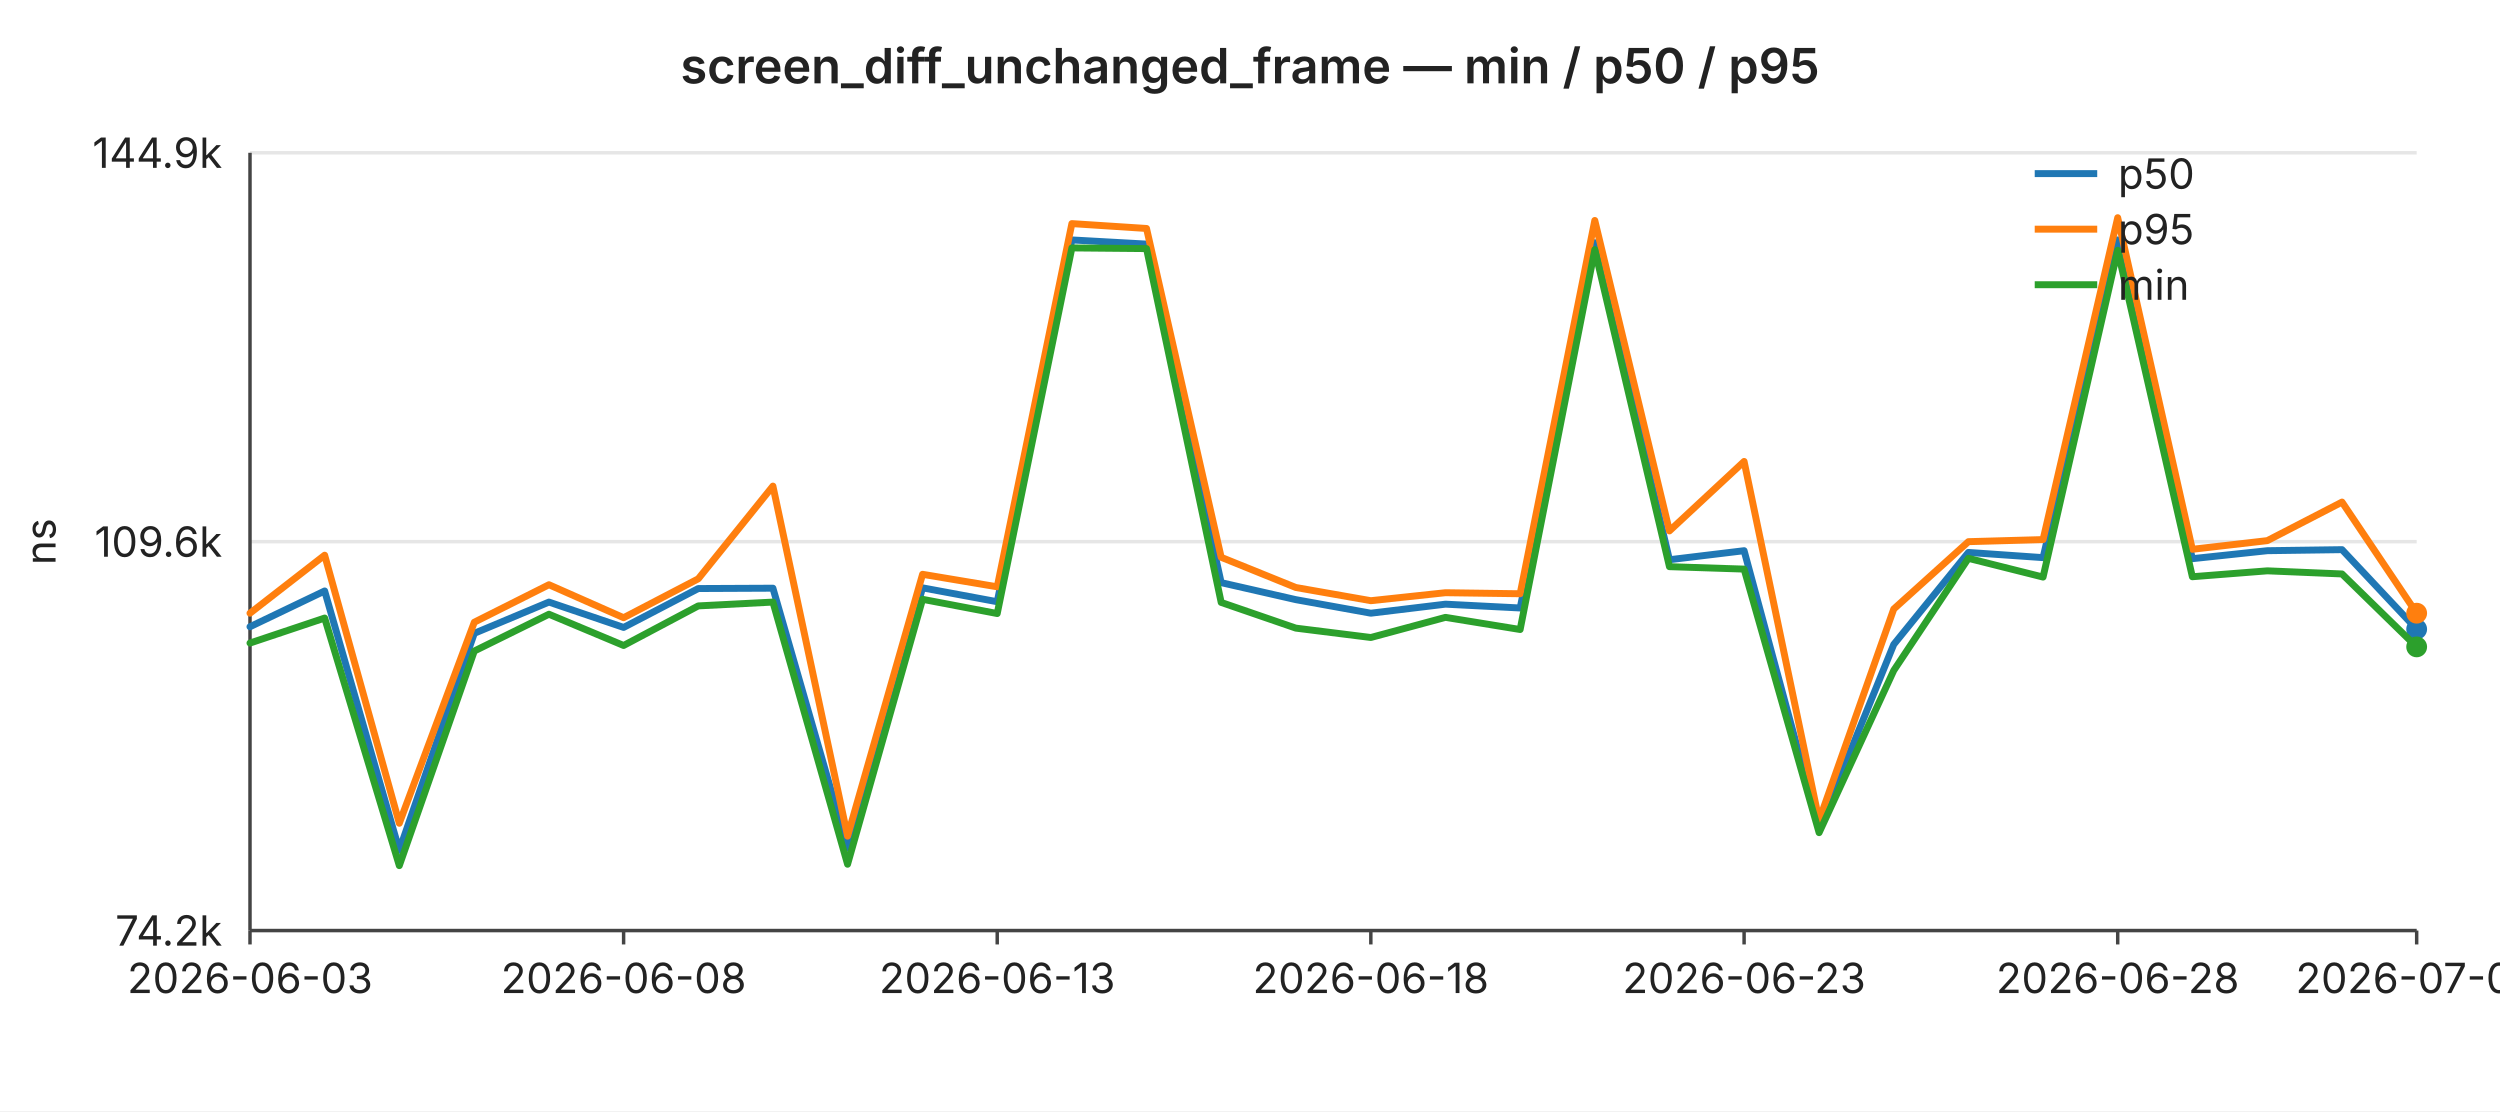
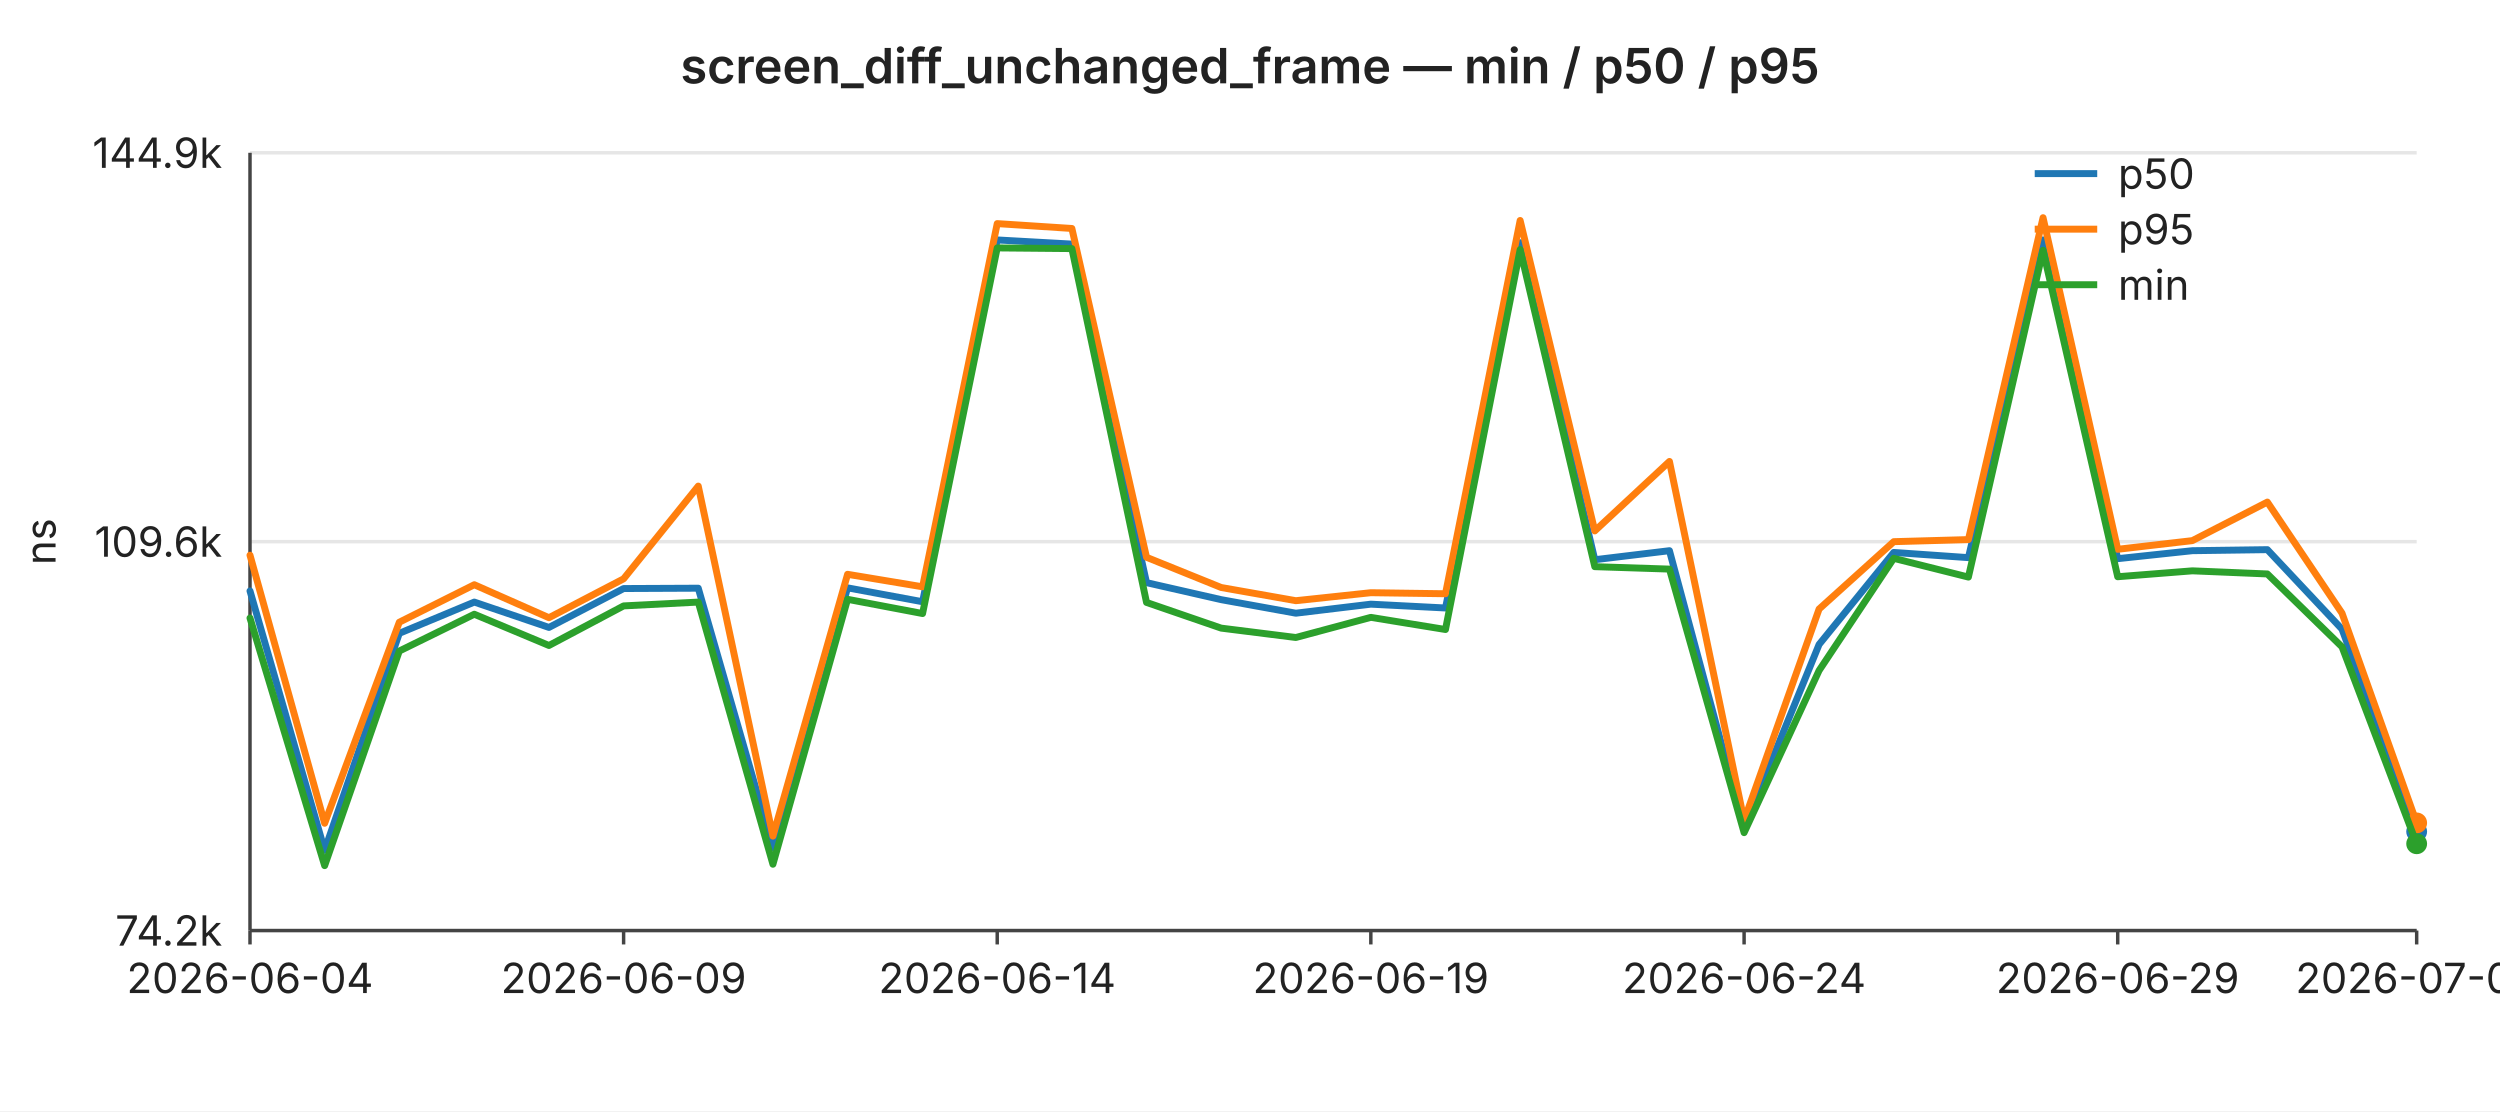
<svg xmlns="http://www.w3.org/2000/svg" width="720" height="320" viewBox="0 0 720 320" font-family="-apple-system,BlinkMacSystemFont,Segoe UI,sans-serif" font-size="12">
  <rect width="720" height="320" fill="#ffffff" />
  <text x="360" y="24" text-anchor="middle" font-size="14" font-weight="600" fill="#222">screen_diff_unchanged_frame — min / p50 / p95</text>
  <line x1="72" y1="44.0" x2="696" y2="44.0" stroke="#e6e6e6" stroke-width="1" />
  <text x="64" y="44.0" text-anchor="end" dominant-baseline="middle" fill="#222">144.9k</text>
  <line x1="72" y1="156.0" x2="696" y2="156.0" stroke="#e6e6e6" stroke-width="1" />
  <text x="64" y="156.0" text-anchor="end" dominant-baseline="middle" fill="#222">109.6k</text>
  <line x1="72" y1="268.0" x2="696" y2="268.0" stroke="#e6e6e6" stroke-width="1" />
  <text x="64" y="268.0" text-anchor="end" dominant-baseline="middle" fill="#222">74.2k</text>
  <text x="16" y="156" text-anchor="middle" fill="#222" transform="rotate(-90 16 156)">ns</text>
  <line x1="72" y1="44" x2="72" y2="268" stroke="#444" stroke-width="1" />
  <line x1="72" y1="268" x2="696" y2="268" stroke="#444" stroke-width="1" />
  <line x1="72.0" y1="268" x2="72.0" y2="272" stroke="#444" stroke-width="1" />
-   <text x="72.0" y="286" text-anchor="middle" fill="#222">2026-06-03</text>
+   <text x="72.0" y="286" text-anchor="middle" fill="#222">2026-06-04</text>
  <line x1="179.6" y1="268" x2="179.6" y2="272" stroke="#444" stroke-width="1" />
-   <text x="179.6" y="286" text-anchor="middle" fill="#222">2026-06-08</text>
+   <text x="179.6" y="286" text-anchor="middle" fill="#222">2026-06-09</text>
  <line x1="287.2" y1="268" x2="287.2" y2="272" stroke="#444" stroke-width="1" />
-   <text x="287.2" y="286" text-anchor="middle" fill="#222">2026-06-13</text>
+   <text x="287.2" y="286" text-anchor="middle" fill="#222">2026-06-14</text>
  <line x1="394.8" y1="268" x2="394.8" y2="272" stroke="#444" stroke-width="1" />
-   <text x="394.8" y="286" text-anchor="middle" fill="#222">2026-06-18</text>
+   <text x="394.8" y="286" text-anchor="middle" fill="#222">2026-06-19</text>
  <line x1="502.3" y1="268" x2="502.3" y2="272" stroke="#444" stroke-width="1" />
-   <text x="502.3" y="286" text-anchor="middle" fill="#222">2026-06-23</text>
+   <text x="502.3" y="286" text-anchor="middle" fill="#222">2026-06-24</text>
  <line x1="609.9" y1="268" x2="609.9" y2="272" stroke="#444" stroke-width="1" />
-   <text x="609.9" y="286" text-anchor="middle" fill="#222">2026-06-28</text>
+   <text x="609.9" y="286" text-anchor="middle" fill="#222">2026-06-29</text>
  <line x1="696.0" y1="268" x2="696.0" y2="272" stroke="#444" stroke-width="1" />
-   <text x="696.0" y="286" text-anchor="middle" fill="#222">2026-07-02</text>
-   <polyline fill="none" stroke="#1f77b4" stroke-width="2" stroke-linejoin="round" stroke-linecap="round" points="72.0,180.5 93.5,170.2 115.0,244.9 136.6,182.4 158.1,173.4 179.6,180.7 201.1,169.5 222.6,169.4 244.1,244.1 265.7,169.3 287.2,173.3 308.7,69.1 330.2,70.3 351.7,167.8 373.2,172.7 394.8,176.6 416.3,174.0 437.8,175.1 459.3,69.9 480.8,161.2 502.3,158.6 523.9,238.5 545.4,185.6 566.9,159.1 588.4,160.6 609.9,69.1 631.4,160.9 653.0,158.6 674.5,158.3 696.0,181.2" />
-   <circle cx="696.0" cy="181.2" r="3" fill="#1f77b4" />
-   <polyline fill="none" stroke="#ff7f0e" stroke-width="2" stroke-linejoin="round" stroke-linecap="round" points="72.0,176.6 93.5,159.9 115.0,237.1 136.6,179.2 158.1,168.4 179.6,177.9 201.1,166.7 222.6,140.0 244.1,240.8 265.7,165.4 287.2,169.0 308.7,64.4 330.2,65.8 351.7,160.5 373.2,169.2 394.8,173.0 416.3,170.7 437.8,171.0 459.3,63.5 480.8,152.9 502.3,132.9 523.9,236.3 545.4,175.4 566.9,156.0 588.4,155.4 609.9,62.7 631.4,158.2 653.0,155.7 674.5,144.6 696.0,176.6" />
-   <circle cx="696.0" cy="176.6" r="3" fill="#ff7f0e" />
-   <polyline fill="none" stroke="#2ca02c" stroke-width="2" stroke-linejoin="round" stroke-linecap="round" points="72.0,185.2 93.5,178.0 115.0,249.3 136.6,187.5 158.1,176.9 179.6,185.9 201.1,174.5 222.6,173.4 244.1,248.9 265.7,172.6 287.2,176.7 308.7,71.4 330.2,71.6 351.7,173.5 373.2,180.9 394.8,183.6 416.3,177.8 437.8,181.3 459.3,71.9 480.8,163.2 502.3,163.9 523.9,239.8 545.4,193.1 566.9,160.8 588.4,166.2 609.9,72.1 631.4,166.1 653.0,164.4 674.5,165.3 696.0,186.3" />
-   <circle cx="696.0" cy="186.3" r="3" fill="#2ca02c" />
+   <text x="696.0" y="286" text-anchor="middle" fill="#222">2026-07-03</text>
+   <polyline fill="none" stroke="#1f77b4" stroke-width="2" stroke-linejoin="round" stroke-linecap="round" points="72.0,170.2 93.5,244.9 115.0,182.4 136.6,173.4 158.1,180.7 179.6,169.5 201.1,169.4 222.6,244.1 244.1,169.3 265.7,173.3 287.2,69.1 308.7,70.3 330.2,167.8 351.7,172.7 373.2,176.6 394.8,174.0 416.3,175.1 437.8,69.9 459.3,161.2 480.8,158.6 502.3,238.5 523.9,185.6 545.4,159.1 566.9,160.6 588.4,69.1 609.9,160.9 631.4,158.6 653.0,158.3 674.5,181.2 696.0,239.5" />
+   <circle cx="696.0" cy="239.5" r="3" fill="#1f77b4" />
+   <polyline fill="none" stroke="#ff7f0e" stroke-width="2" stroke-linejoin="round" stroke-linecap="round" points="72.0,159.9 93.5,237.1 115.0,179.2 136.6,168.4 158.1,177.9 179.6,166.7 201.1,140.0 222.6,240.8 244.1,165.4 265.7,169.0 287.2,64.4 308.7,65.8 330.2,160.5 351.7,169.2 373.2,173.0 394.8,170.7 416.3,171.0 437.8,63.5 459.3,152.9 480.8,132.9 502.3,236.3 523.9,175.4 545.4,156.0 566.9,155.4 588.4,62.7 609.9,158.2 631.4,155.7 653.0,144.6 674.5,176.6 696.0,237.0" />
+   <circle cx="696.0" cy="237.0" r="3" fill="#ff7f0e" />
+   <polyline fill="none" stroke="#2ca02c" stroke-width="2" stroke-linejoin="round" stroke-linecap="round" points="72.0,178.0 93.5,249.3 115.0,187.5 136.6,176.9 158.1,185.9 179.6,174.5 201.1,173.4 222.6,248.9 244.1,172.6 265.7,176.7 287.2,71.4 308.7,71.6 330.2,173.5 351.7,180.9 373.2,183.6 394.8,177.8 416.3,181.3 437.8,71.9 459.3,163.2 480.8,163.9 502.3,239.8 523.9,193.1 545.4,160.8 566.9,166.2 588.4,72.1 609.9,166.1 631.4,164.4 653.0,165.3 674.5,186.3 696.0,243.0" />
+   <circle cx="696.0" cy="243.0" r="3" fill="#2ca02c" />
  <line x1="586" y1="50" x2="604" y2="50" stroke="#1f77b4" stroke-width="2" />
  <text x="610" y="50" dominant-baseline="middle" fill="#222">p50</text>
  <line x1="586" y1="66" x2="604" y2="66" stroke="#ff7f0e" stroke-width="2" />
  <text x="610" y="66" dominant-baseline="middle" fill="#222">p95</text>
  <line x1="586" y1="82" x2="604" y2="82" stroke="#2ca02c" stroke-width="2" />
  <text x="610" y="82" dominant-baseline="middle" fill="#222">min</text>
</svg>
